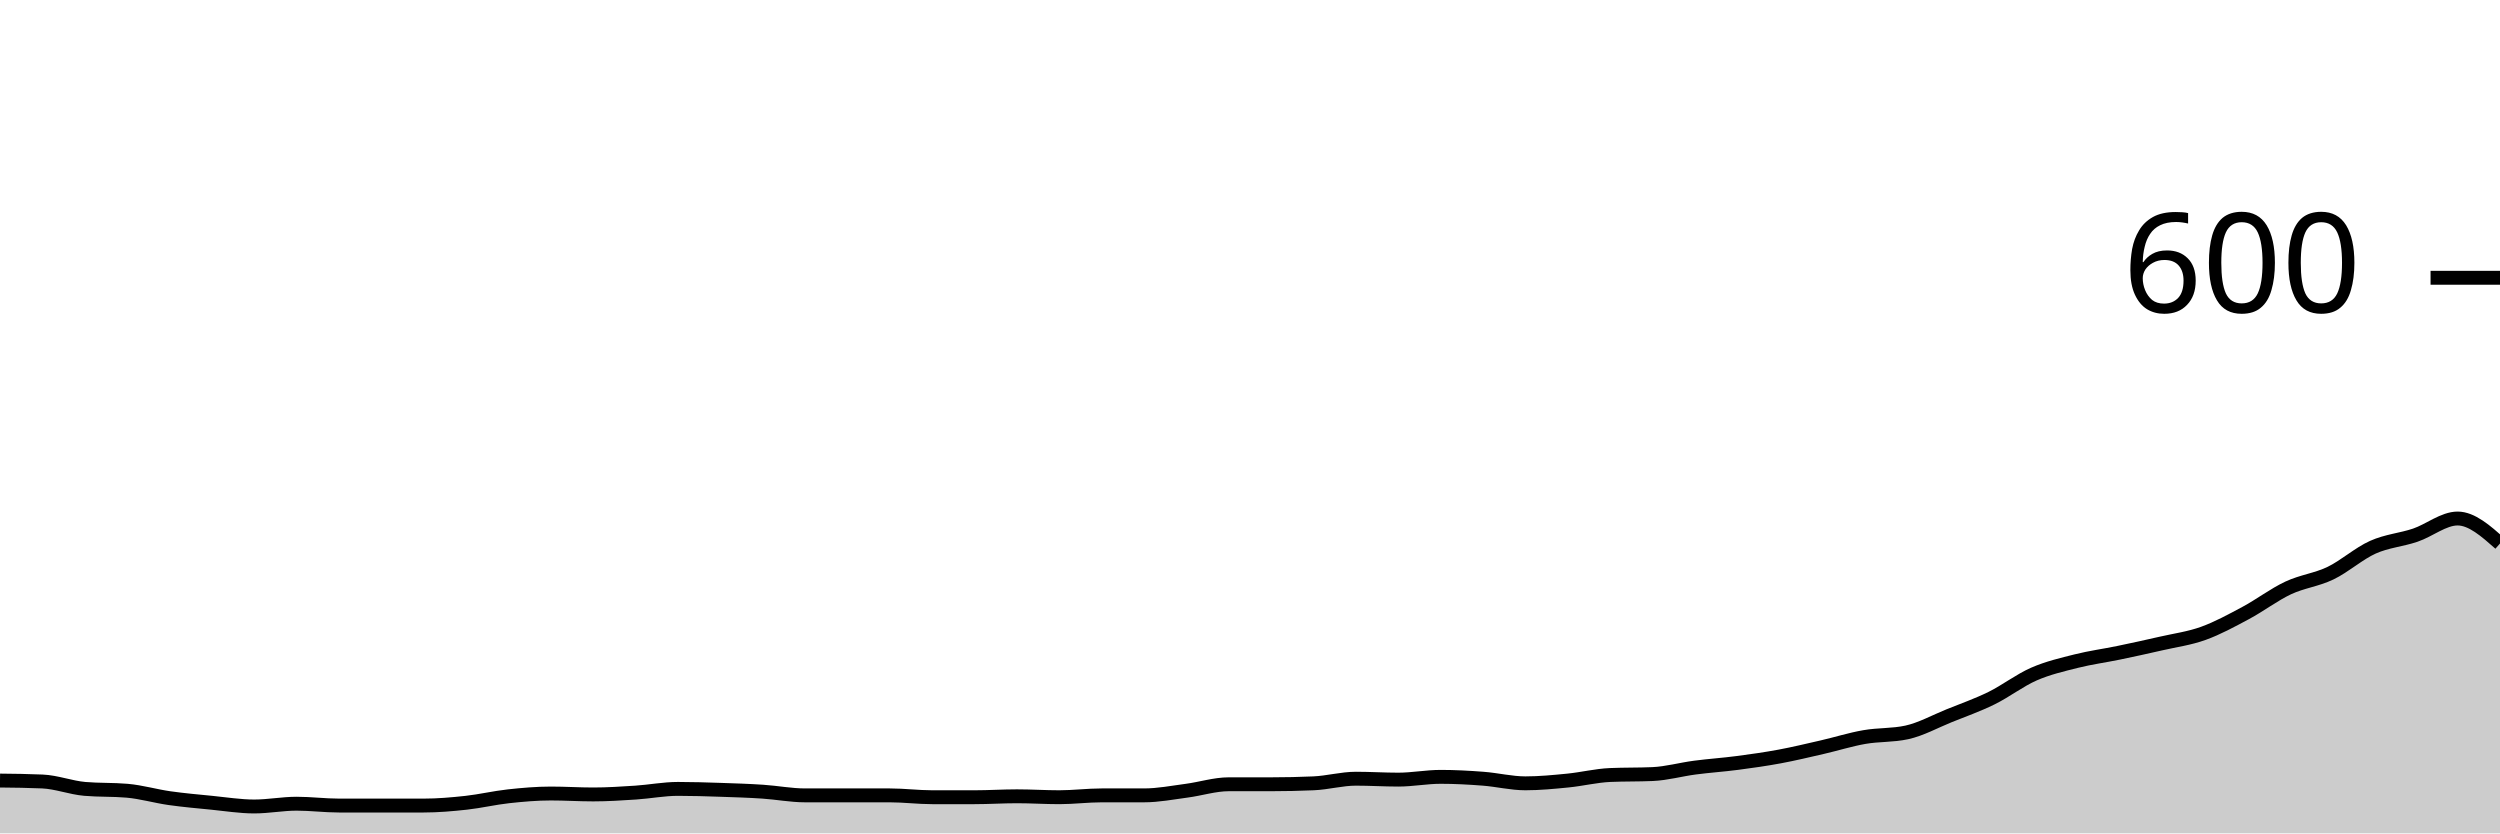
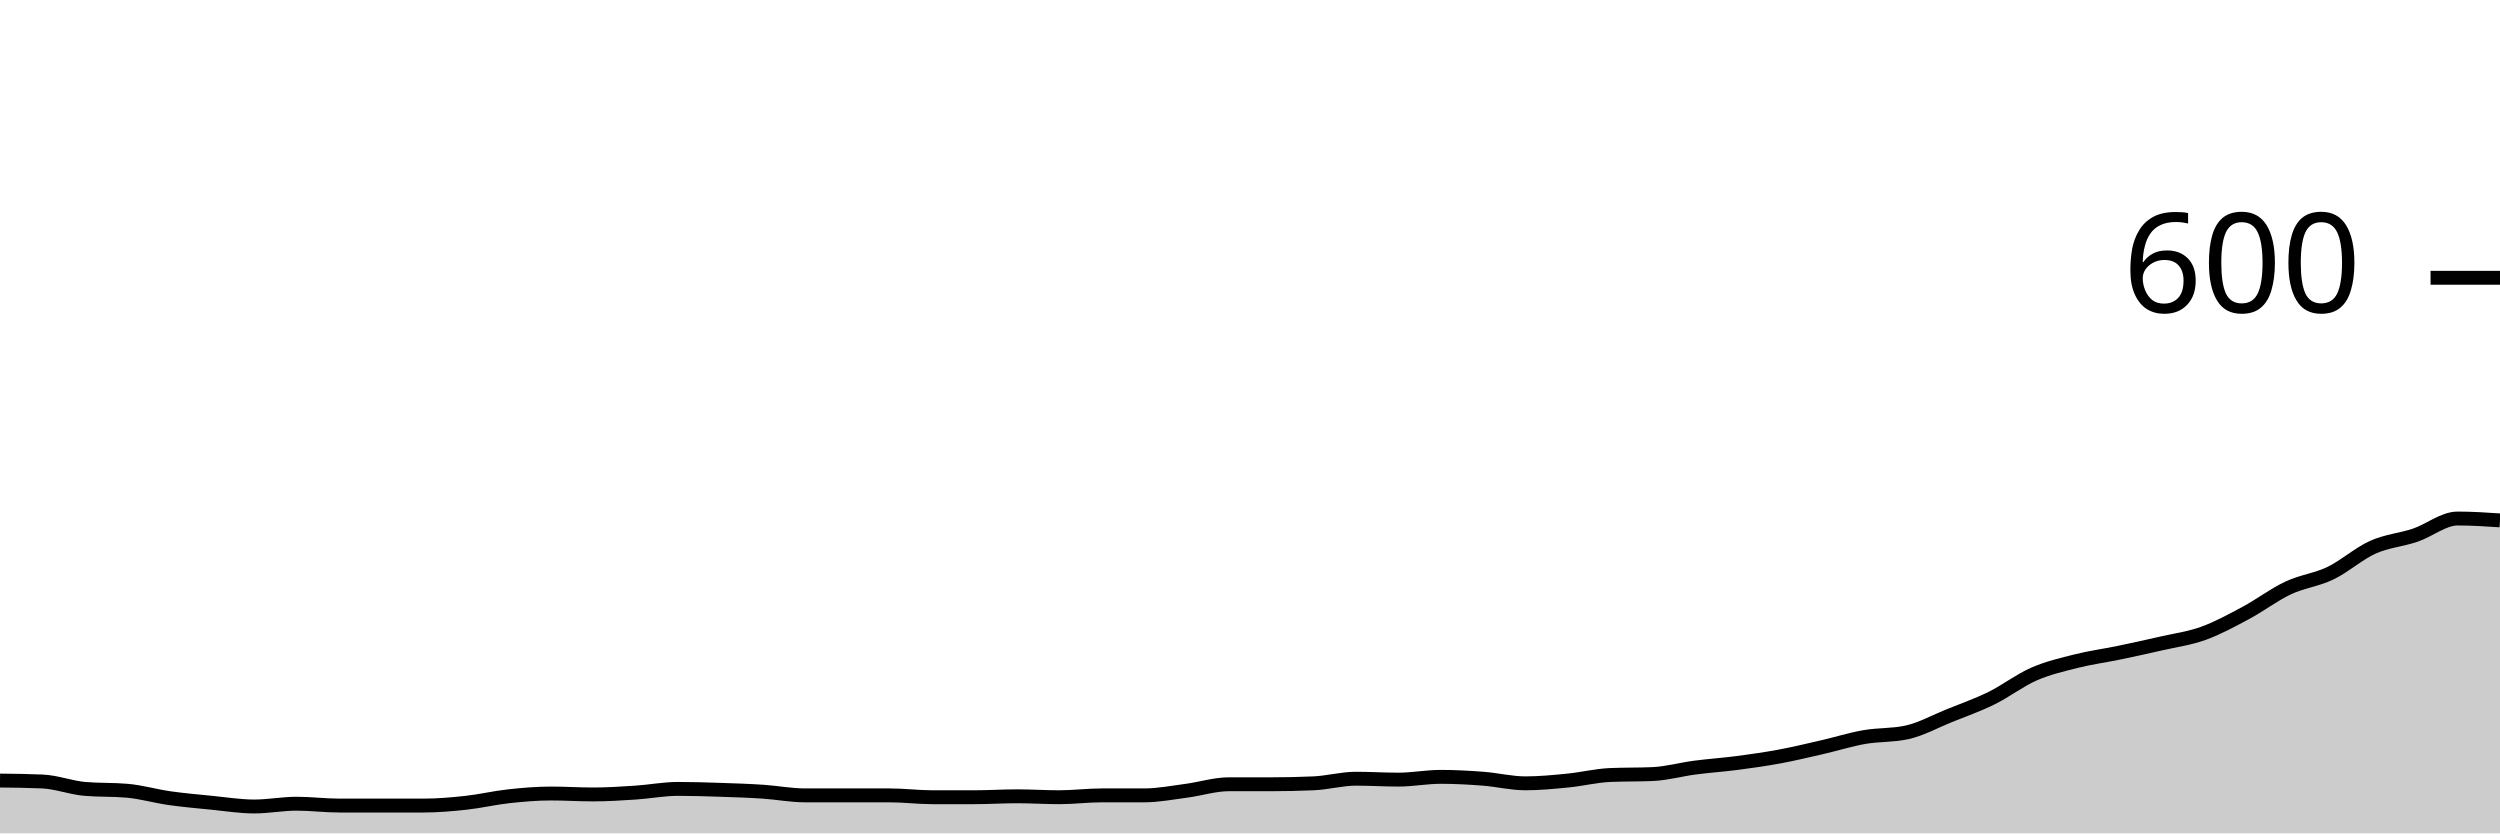
<svg xmlns="http://www.w3.org/2000/svg" viewBox="0 0 180 60">
  <g transform="translate(0,20)">
-     <path class="area" fill="rgba(0, 0, 0, 0.2)" d="M0,36.2C1.017,36.211,2.034,36.222,3.051,36.267C4.068,36.311,5.085,36.711,6.102,36.8C7.119,36.889,8.136,36.844,9.153,36.933C10.169,37.022,11.186,37.322,12.203,37.467C13.22,37.611,14.237,37.7,15.254,37.8C16.271,37.9,17.288,38.067,18.305,38.067C19.322,38.067,20.339,37.867,21.356,37.867C22.373,37.867,23.39,38,24.407,38C25.424,38,26.441,38,27.458,38C28.475,38,29.492,38,30.508,38C31.525,38,32.542,37.911,33.559,37.8C34.576,37.689,35.593,37.444,36.61,37.333C37.627,37.222,38.644,37.133,39.661,37.133C40.678,37.133,41.695,37.2,42.712,37.2C43.729,37.2,44.746,37.133,45.763,37.067C46.78,37,47.797,36.8,48.814,36.8C49.831,36.8,50.847,36.833,51.864,36.867C52.881,36.9,53.898,36.933,54.915,37C55.932,37.067,56.949,37.267,57.966,37.267C58.983,37.267,60,37.267,61.017,37.267C62.034,37.267,63.051,37.267,64.068,37.267C65.085,37.267,66.102,37.4,67.119,37.4C68.136,37.4,69.153,37.4,70.169,37.4C71.186,37.4,72.203,37.333,73.22,37.333C74.237,37.333,75.254,37.4,76.271,37.4C77.288,37.4,78.305,37.267,79.322,37.267C80.339,37.267,81.356,37.267,82.373,37.267C83.39,37.267,84.407,37.067,85.424,36.933C86.441,36.8,87.458,36.467,88.475,36.467C89.492,36.467,90.508,36.467,91.525,36.467C92.542,36.467,93.559,36.444,94.576,36.4C95.593,36.356,96.61,36.067,97.627,36.067C98.644,36.067,99.661,36.133,100.678,36.133C101.695,36.133,102.712,35.933,103.729,35.933C104.746,35.933,105.763,35.989,106.78,36.067C107.797,36.144,108.814,36.4,109.831,36.4C110.847,36.4,111.864,36.3,112.881,36.2C113.898,36.1,114.915,35.844,115.932,35.8C116.949,35.756,117.966,35.778,118.983,35.733C120,35.689,121.017,35.4,122.034,35.267C123.051,35.133,124.068,35.067,125.085,34.933C126.102,34.8,127.119,34.656,128.136,34.467C129.153,34.278,130.169,34.033,131.186,33.8C132.203,33.567,133.22,33.244,134.237,33.067C135.254,32.889,136.271,32.956,137.288,32.733C138.305,32.511,139.322,31.944,140.339,31.533C141.356,31.122,142.373,30.767,143.39,30.267C144.407,29.767,145.424,28.978,146.441,28.533C147.458,28.089,148.475,27.856,149.492,27.6C150.508,27.344,151.525,27.211,152.542,27C153.559,26.789,154.576,26.567,155.593,26.333C156.61,26.1,157.627,25.967,158.644,25.6C159.661,25.233,160.678,24.678,161.695,24.133C162.712,23.589,163.729,22.811,164.746,22.333C165.763,21.856,166.78,21.756,167.797,21.267C168.814,20.778,169.831,19.856,170.847,19.4C171.864,18.944,172.881,18.878,173.898,18.533C174.915,18.189,175.932,17.333,176.949,17.333C177.966,17.333,178.983,18.233,180,19.133L180,40C178.983,40,177.966,40,176.949,40C175.932,40,174.915,40,173.898,40C172.881,40,171.864,40,170.847,40C169.831,40,168.814,40,167.797,40C166.78,40,165.763,40,164.746,40C163.729,40,162.712,40,161.695,40C160.678,40,159.661,40,158.644,40C157.627,40,156.61,40,155.593,40C154.576,40,153.559,40,152.542,40C151.525,40,150.508,40,149.492,40C148.475,40,147.458,40,146.441,40C145.424,40,144.407,40,143.39,40C142.373,40,141.356,40,140.339,40C139.322,40,138.305,40,137.288,40C136.271,40,135.254,40,134.237,40C133.22,40,132.203,40,131.186,40C130.169,40,129.153,40,128.136,40C127.119,40,126.102,40,125.085,40C124.068,40,123.051,40,122.034,40C121.017,40,120,40,118.983,40C117.966,40,116.949,40,115.932,40C114.915,40,113.898,40,112.881,40C111.864,40,110.847,40,109.831,40C108.814,40,107.797,40,106.78,40C105.763,40,104.746,40,103.729,40C102.712,40,101.695,40,100.678,40C99.661,40,98.644,40,97.627,40C96.61,40,95.593,40,94.576,40C93.559,40,92.542,40,91.525,40C90.508,40,89.492,40,88.475,40C87.458,40,86.441,40,85.424,40C84.407,40,83.39,40,82.373,40C81.356,40,80.339,40,79.322,40C78.305,40,77.288,40,76.271,40C75.254,40,74.237,40,73.22,40C72.203,40,71.186,40,70.169,40C69.153,40,68.136,40,67.119,40C66.102,40,65.085,40,64.068,40C63.051,40,62.034,40,61.017,40C60,40,58.983,40,57.966,40C56.949,40,55.932,40,54.915,40C53.898,40,52.881,40,51.864,40C50.847,40,49.831,40,48.814,40C47.797,40,46.78,40,45.763,40C44.746,40,43.729,40,42.712,40C41.695,40,40.678,40,39.661,40C38.644,40,37.627,40,36.61,40C35.593,40,34.576,40,33.559,40C32.542,40,31.525,40,30.508,40C29.492,40,28.475,40,27.458,40C26.441,40,25.424,40,24.407,40C23.39,40,22.373,40,21.356,40C20.339,40,19.322,40,18.305,40C17.288,40,16.271,40,15.254,40C14.237,40,13.22,40,12.203,40C11.186,40,10.169,40,9.153,40C8.136,40,7.119,40,6.102,40C5.085,40,4.068,40,3.051,40C2.034,40,1.017,40,0,40Z" />
-     <path class="line" stroke="black" fill="none" d="M0,36.2C1.017,36.211,2.034,36.222,3.051,36.267C4.068,36.311,5.085,36.711,6.102,36.8C7.119,36.889,8.136,36.844,9.153,36.933C10.169,37.022,11.186,37.322,12.203,37.467C13.22,37.611,14.237,37.7,15.254,37.8C16.271,37.9,17.288,38.067,18.305,38.067C19.322,38.067,20.339,37.867,21.356,37.867C22.373,37.867,23.39,38,24.407,38C25.424,38,26.441,38,27.458,38C28.475,38,29.492,38,30.508,38C31.525,38,32.542,37.911,33.559,37.8C34.576,37.689,35.593,37.444,36.61,37.333C37.627,37.222,38.644,37.133,39.661,37.133C40.678,37.133,41.695,37.2,42.712,37.2C43.729,37.2,44.746,37.133,45.763,37.067C46.78,37,47.797,36.8,48.814,36.8C49.831,36.8,50.847,36.833,51.864,36.867C52.881,36.9,53.898,36.933,54.915,37C55.932,37.067,56.949,37.267,57.966,37.267C58.983,37.267,60,37.267,61.017,37.267C62.034,37.267,63.051,37.267,64.068,37.267C65.085,37.267,66.102,37.4,67.119,37.4C68.136,37.4,69.153,37.4,70.169,37.4C71.186,37.4,72.203,37.333,73.22,37.333C74.237,37.333,75.254,37.4,76.271,37.4C77.288,37.4,78.305,37.267,79.322,37.267C80.339,37.267,81.356,37.267,82.373,37.267C83.39,37.267,84.407,37.067,85.424,36.933C86.441,36.8,87.458,36.467,88.475,36.467C89.492,36.467,90.508,36.467,91.525,36.467C92.542,36.467,93.559,36.444,94.576,36.4C95.593,36.356,96.61,36.067,97.627,36.067C98.644,36.067,99.661,36.133,100.678,36.133C101.695,36.133,102.712,35.933,103.729,35.933C104.746,35.933,105.763,35.989,106.78,36.067C107.797,36.144,108.814,36.4,109.831,36.4C110.847,36.4,111.864,36.3,112.881,36.2C113.898,36.1,114.915,35.844,115.932,35.8C116.949,35.756,117.966,35.778,118.983,35.733C120,35.689,121.017,35.4,122.034,35.267C123.051,35.133,124.068,35.067,125.085,34.933C126.102,34.8,127.119,34.656,128.136,34.467C129.153,34.278,130.169,34.033,131.186,33.8C132.203,33.567,133.22,33.244,134.237,33.067C135.254,32.889,136.271,32.956,137.288,32.733C138.305,32.511,139.322,31.944,140.339,31.533C141.356,31.122,142.373,30.767,143.39,30.267C144.407,29.767,145.424,28.978,146.441,28.533C147.458,28.089,148.475,27.856,149.492,27.6C150.508,27.344,151.525,27.211,152.542,27C153.559,26.789,154.576,26.567,155.593,26.333C156.61,26.1,157.627,25.967,158.644,25.6C159.661,25.233,160.678,24.678,161.695,24.133C162.712,23.589,163.729,22.811,164.746,22.333C165.763,21.856,166.78,21.756,167.797,21.267C168.814,20.778,169.831,19.856,170.847,19.4C171.864,18.944,172.881,18.878,173.898,18.533C174.915,18.189,175.932,17.333,176.949,17.333C177.966,17.333,178.983,18.233,180,19.133" />
+     <path class="area" fill="rgba(0, 0, 0, 0.2)" d="M0,36.2C1.017,36.211,2.034,36.222,3.051,36.267C4.068,36.311,5.085,36.711,6.102,36.8C7.119,36.889,8.136,36.844,9.153,36.933C10.169,37.022,11.186,37.322,12.203,37.467C13.22,37.611,14.237,37.7,15.254,37.8C16.271,37.9,17.288,38.067,18.305,38.067C19.322,38.067,20.339,37.867,21.356,37.867C22.373,37.867,23.39,38,24.407,38C25.424,38,26.441,38,27.458,38C28.475,38,29.492,38,30.508,38C31.525,38,32.542,37.911,33.559,37.8C34.576,37.689,35.593,37.444,36.61,37.333C37.627,37.222,38.644,37.133,39.661,37.133C40.678,37.133,41.695,37.2,42.712,37.2C43.729,37.2,44.746,37.133,45.763,37.067C46.78,37,47.797,36.8,48.814,36.8C49.831,36.8,50.847,36.833,51.864,36.867C52.881,36.9,53.898,36.933,54.915,37C55.932,37.067,56.949,37.267,57.966,37.267C58.983,37.267,60,37.267,61.017,37.267C62.034,37.267,63.051,37.267,64.068,37.267C65.085,37.267,66.102,37.4,67.119,37.4C68.136,37.4,69.153,37.4,70.169,37.4C71.186,37.4,72.203,37.333,73.22,37.333C74.237,37.333,75.254,37.4,76.271,37.4C77.288,37.4,78.305,37.267,79.322,37.267C80.339,37.267,81.356,37.267,82.373,37.267C83.39,37.267,84.407,37.067,85.424,36.933C86.441,36.8,87.458,36.467,88.475,36.467C89.492,36.467,90.508,36.467,91.525,36.467C92.542,36.467,93.559,36.444,94.576,36.4C95.593,36.356,96.61,36.067,97.627,36.067C98.644,36.067,99.661,36.133,100.678,36.133C101.695,36.133,102.712,35.933,103.729,35.933C104.746,35.933,105.763,35.989,106.78,36.067C107.797,36.144,108.814,36.4,109.831,36.4C110.847,36.4,111.864,36.3,112.881,36.2C113.898,36.1,114.915,35.844,115.932,35.8C116.949,35.756,117.966,35.778,118.983,35.733C120,35.689,121.017,35.4,122.034,35.267C123.051,35.133,124.068,35.067,125.085,34.933C126.102,34.8,127.119,34.656,128.136,34.467C129.153,34.278,130.169,34.033,131.186,33.8C132.203,33.567,133.22,33.244,134.237,33.067C135.254,32.889,136.271,32.956,137.288,32.733C138.305,32.511,139.322,31.944,140.339,31.533C141.356,31.122,142.373,30.767,143.39,30.267C144.407,29.767,145.424,28.978,146.441,28.533C147.458,28.089,148.475,27.856,149.492,27.6C150.508,27.344,151.525,27.211,152.542,27C153.559,26.789,154.576,26.567,155.593,26.333C156.61,26.1,157.627,25.967,158.644,25.6C159.661,25.233,160.678,24.678,161.695,24.133C162.712,23.589,163.729,22.811,164.746,22.333C165.763,21.856,166.78,21.756,167.797,21.267C168.814,20.778,169.831,19.856,170.847,19.4C171.864,18.944,172.881,18.878,173.898,18.533C174.915,18.189,175.932,17.333,176.949,17.333C177.966,17.333,178.983,17.4,180,17.467L180,40C178.983,40,177.966,40,176.949,40C175.932,40,174.915,40,173.898,40C172.881,40,171.864,40,170.847,40C169.831,40,168.814,40,167.797,40C166.78,40,165.763,40,164.746,40C163.729,40,162.712,40,161.695,40C160.678,40,159.661,40,158.644,40C157.627,40,156.61,40,155.593,40C154.576,40,153.559,40,152.542,40C151.525,40,150.508,40,149.492,40C148.475,40,147.458,40,146.441,40C145.424,40,144.407,40,143.39,40C142.373,40,141.356,40,140.339,40C139.322,40,138.305,40,137.288,40C136.271,40,135.254,40,134.237,40C133.22,40,132.203,40,131.186,40C130.169,40,129.153,40,128.136,40C127.119,40,126.102,40,125.085,40C124.068,40,123.051,40,122.034,40C121.017,40,120,40,118.983,40C117.966,40,116.949,40,115.932,40C114.915,40,113.898,40,112.881,40C111.864,40,110.847,40,109.831,40C108.814,40,107.797,40,106.78,40C105.763,40,104.746,40,103.729,40C102.712,40,101.695,40,100.678,40C99.661,40,98.644,40,97.627,40C96.61,40,95.593,40,94.576,40C93.559,40,92.542,40,91.525,40C90.508,40,89.492,40,88.475,40C87.458,40,86.441,40,85.424,40C84.407,40,83.39,40,82.373,40C81.356,40,80.339,40,79.322,40C78.305,40,77.288,40,76.271,40C75.254,40,74.237,40,73.22,40C72.203,40,71.186,40,70.169,40C69.153,40,68.136,40,67.119,40C66.102,40,65.085,40,64.068,40C63.051,40,62.034,40,61.017,40C60,40,58.983,40,57.966,40C56.949,40,55.932,40,54.915,40C53.898,40,52.881,40,51.864,40C50.847,40,49.831,40,48.814,40C47.797,40,46.78,40,45.763,40C44.746,40,43.729,40,42.712,40C41.695,40,40.678,40,39.661,40C38.644,40,37.627,40,36.61,40C35.593,40,34.576,40,33.559,40C32.542,40,31.525,40,30.508,40C29.492,40,28.475,40,27.458,40C26.441,40,25.424,40,24.407,40C23.39,40,22.373,40,21.356,40C20.339,40,19.322,40,18.305,40C17.288,40,16.271,40,15.254,40C14.237,40,13.22,40,12.203,40C11.186,40,10.169,40,9.153,40C8.136,40,7.119,40,6.102,40C5.085,40,4.068,40,3.051,40C2.034,40,1.017,40,0,40Z" />
+     <path class="line" stroke="black" fill="none" d="M0,36.2C1.017,36.211,2.034,36.222,3.051,36.267C4.068,36.311,5.085,36.711,6.102,36.8C7.119,36.889,8.136,36.844,9.153,36.933C10.169,37.022,11.186,37.322,12.203,37.467C13.22,37.611,14.237,37.7,15.254,37.8C16.271,37.9,17.288,38.067,18.305,38.067C19.322,38.067,20.339,37.867,21.356,37.867C22.373,37.867,23.39,38,24.407,38C25.424,38,26.441,38,27.458,38C28.475,38,29.492,38,30.508,38C31.525,38,32.542,37.911,33.559,37.8C34.576,37.689,35.593,37.444,36.61,37.333C37.627,37.222,38.644,37.133,39.661,37.133C40.678,37.133,41.695,37.2,42.712,37.2C43.729,37.2,44.746,37.133,45.763,37.067C46.78,37,47.797,36.8,48.814,36.8C49.831,36.8,50.847,36.833,51.864,36.867C52.881,36.9,53.898,36.933,54.915,37C55.932,37.067,56.949,37.267,57.966,37.267C58.983,37.267,60,37.267,61.017,37.267C62.034,37.267,63.051,37.267,64.068,37.267C65.085,37.267,66.102,37.4,67.119,37.4C68.136,37.4,69.153,37.4,70.169,37.4C71.186,37.4,72.203,37.333,73.22,37.333C74.237,37.333,75.254,37.4,76.271,37.4C77.288,37.4,78.305,37.267,79.322,37.267C80.339,37.267,81.356,37.267,82.373,37.267C83.39,37.267,84.407,37.067,85.424,36.933C86.441,36.8,87.458,36.467,88.475,36.467C89.492,36.467,90.508,36.467,91.525,36.467C92.542,36.467,93.559,36.444,94.576,36.4C95.593,36.356,96.61,36.067,97.627,36.067C98.644,36.067,99.661,36.133,100.678,36.133C101.695,36.133,102.712,35.933,103.729,35.933C104.746,35.933,105.763,35.989,106.78,36.067C107.797,36.144,108.814,36.4,109.831,36.4C110.847,36.4,111.864,36.3,112.881,36.2C113.898,36.1,114.915,35.844,115.932,35.8C116.949,35.756,117.966,35.778,118.983,35.733C120,35.689,121.017,35.4,122.034,35.267C123.051,35.133,124.068,35.067,125.085,34.933C126.102,34.8,127.119,34.656,128.136,34.467C129.153,34.278,130.169,34.033,131.186,33.8C132.203,33.567,133.22,33.244,134.237,33.067C135.254,32.889,136.271,32.956,137.288,32.733C138.305,32.511,139.322,31.944,140.339,31.533C141.356,31.122,142.373,30.767,143.39,30.267C144.407,29.767,145.424,28.978,146.441,28.533C147.458,28.089,148.475,27.856,149.492,27.6C150.508,27.344,151.525,27.211,152.542,27C153.559,26.789,154.576,26.567,155.593,26.333C156.61,26.1,157.627,25.967,158.644,25.6C159.661,25.233,160.678,24.678,161.695,24.133C162.712,23.589,163.729,22.811,164.746,22.333C165.763,21.856,166.78,21.756,167.797,21.267C168.814,20.778,169.831,19.856,170.847,19.4C171.864,18.944,172.881,18.878,173.898,18.533C174.915,18.189,175.932,17.333,176.949,17.333C177.966,17.333,178.983,17.4,180,17.467" />
    <path class="axis-ceiling" stroke-width="1" stroke="black" fill="none" d="M175,0L180,0" />
    <text class="axis-ceiling-label" font-family="sans-serif" text-anchor="end" font-size="10px" x="170" y="2.5">600</text>
  </g>
</svg>
